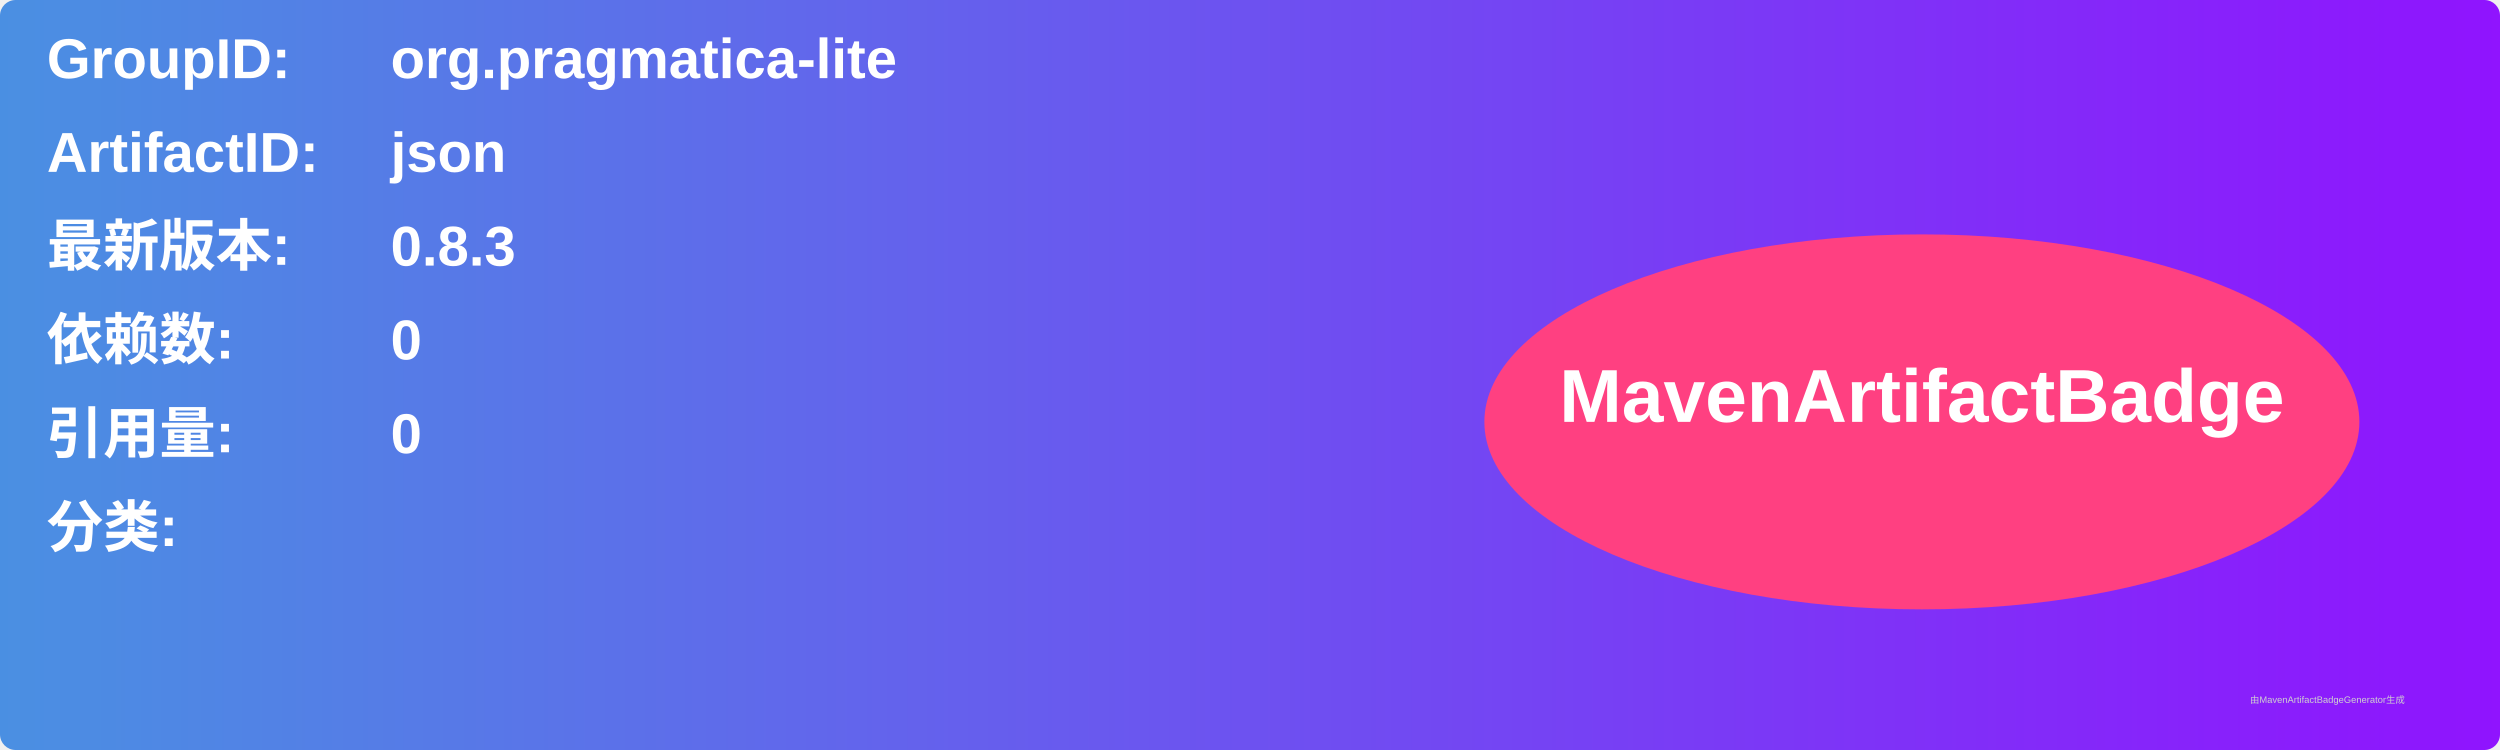
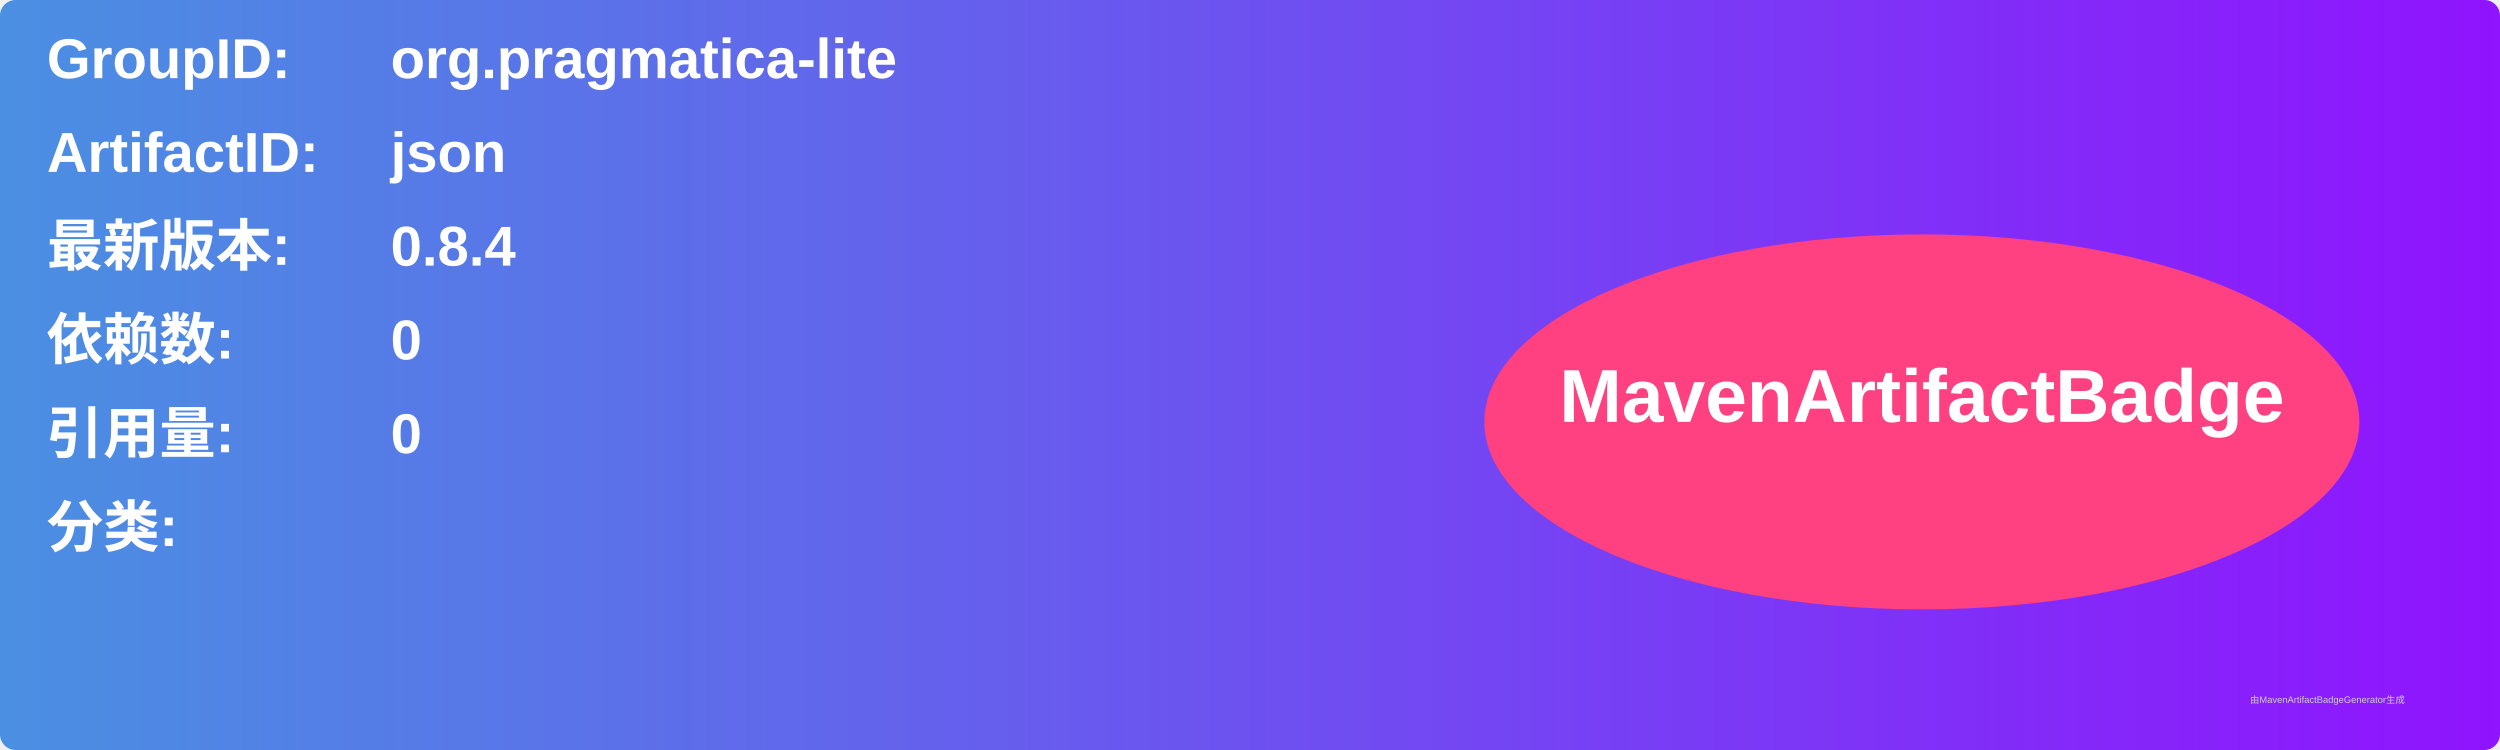
<svg xmlns="http://www.w3.org/2000/svg" width="800" height="240" viewBox="0 0 800 240">
  <linearGradient id="grad" x1="0%" y1="0%" x2="100%" y2="0%">
    <stop offset="0%" stop-color="#4a90e2" />
    <stop offset="100%" stop-color="#9013fe" />
  </linearGradient>
  <rect width="100%" height="100%" rx="5" ry="5" fill="url(#grad)" />
  <g transform="translate(15, 15)">
    <text x="0" y="10" font-family="Arial" font-size="18" fill="white" font-weight="bold" width="260">GroupID:</text>
    <text x="110" y="10" font-family="Arial" font-size="18" fill="white" font-weight="bold" width="460">org.pragmatica-lite</text>
    <text x="0" y="40" font-family="Arial" font-size="18" fill="white" font-weight="bold" width="260">ArtifactID:</text>
    <text x="110" y="40" font-family="Arial" font-size="18" fill="white" font-weight="bold" width="460">json</text>
    <text x="0" y="70" font-family="Arial" font-size="18" fill="white" font-weight="bold">最新版本:</text>
    <text x="110" y="70" font-family="Arial" font-size="18" fill="white" font-weight="bold">
-       <tspan font-weight="bold">0.8.3</tspan>
+       <tspan font-weight="bold">0.8.4</tspan>
    </text>
    <text x="0" y="100" font-family="Arial" font-size="18" fill="white" font-weight="bold">依赖数: </text>
    <text x="110" y="100" font-family="Arial" font-size="18" fill="white">
      <tspan font-weight="bold">0</tspan>
    </text>
    <text x="0" y="130" font-family="Arial" font-size="18" fill="white" font-weight="bold">引用量: </text>
    <text x="110" y="130" font-family="Arial" font-size="18" fill="white">
      <tspan font-weight="bold">0</tspan>
    </text>
    <text x="0" y="160" font-family="Arial" font-size="18" fill="white" font-weight="bold">分类:</text>
    <text x="10" y="190" font-family="Arial" font-size="10" fill="white">
      <tspan font-weight="bold" />
    </text>
    <ellipse cx="600" cy="120" rx="140" ry="60" fill="#ff4081" />
    <text x="600" y="120" text-anchor="middle" font-family="Arial" font-size="24" fill="white" font-weight="bold">MavenArtifactBadge</text>
  </g>
  <text x="720" y="225" font-family="Arial" font-size="3" fill="#d0d0d0">由MavenArtifactBadgeGenerator生成</text>
</svg>
